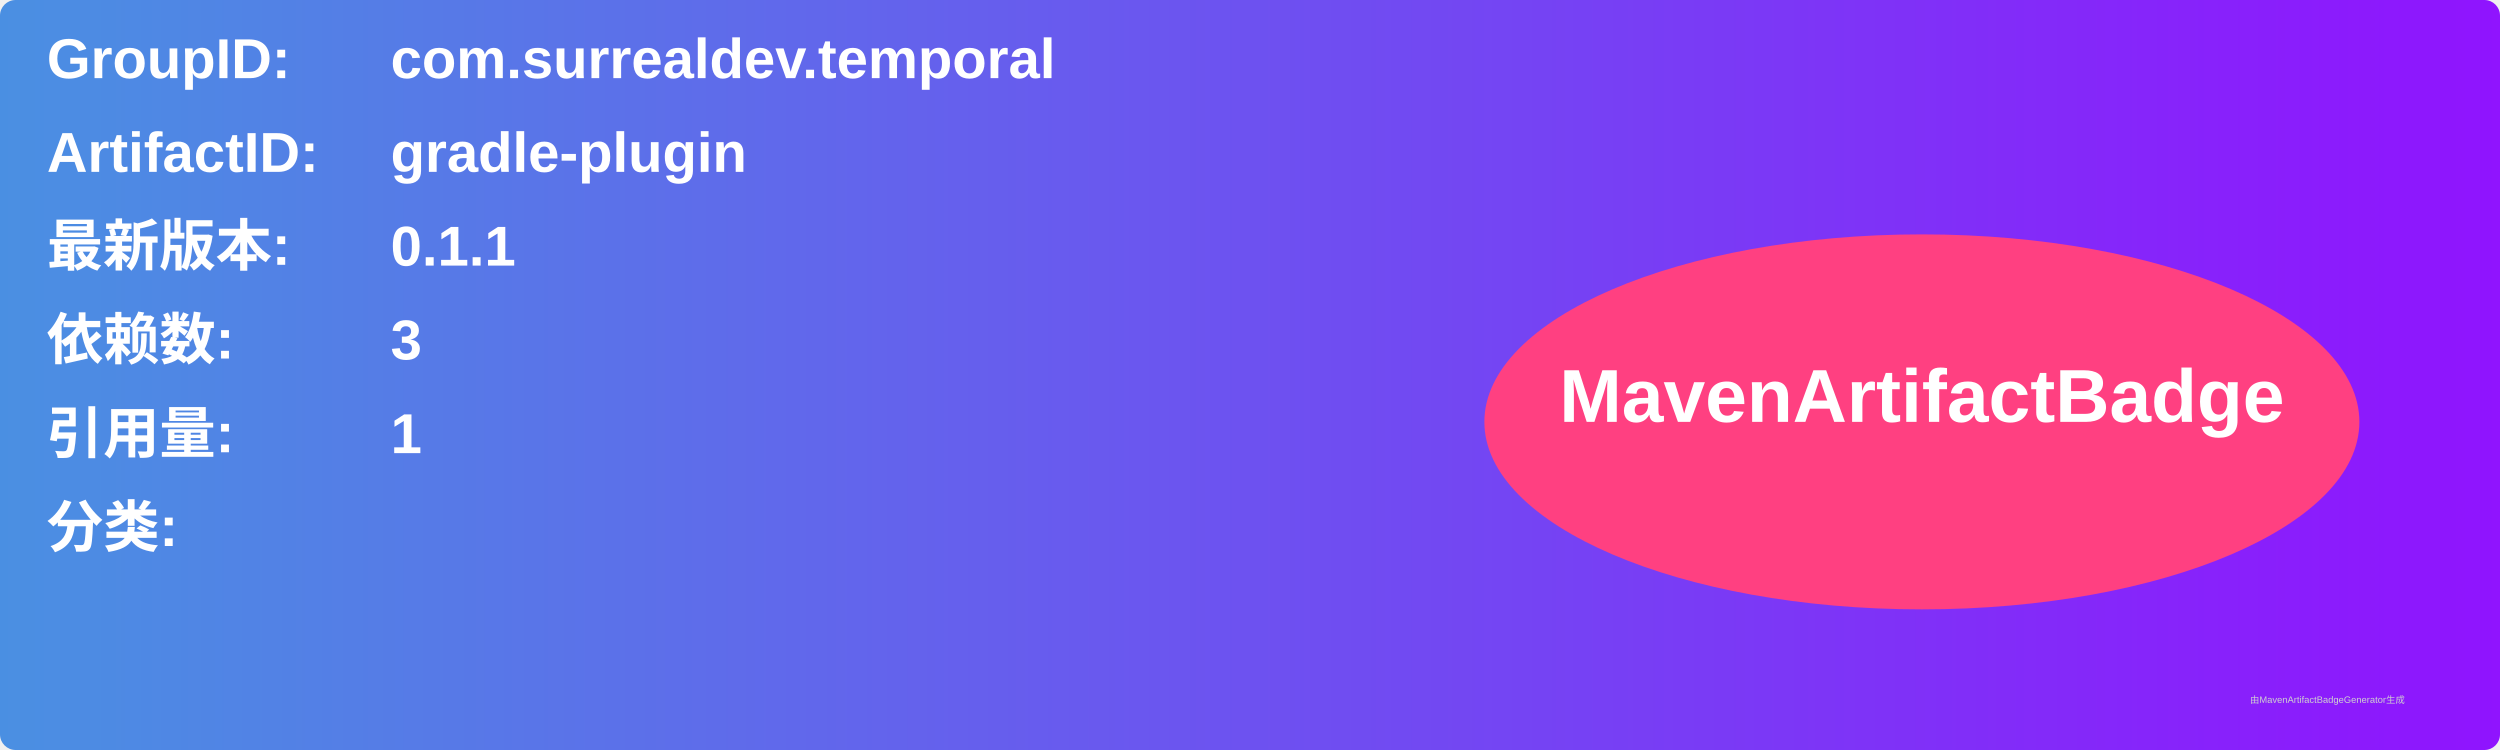
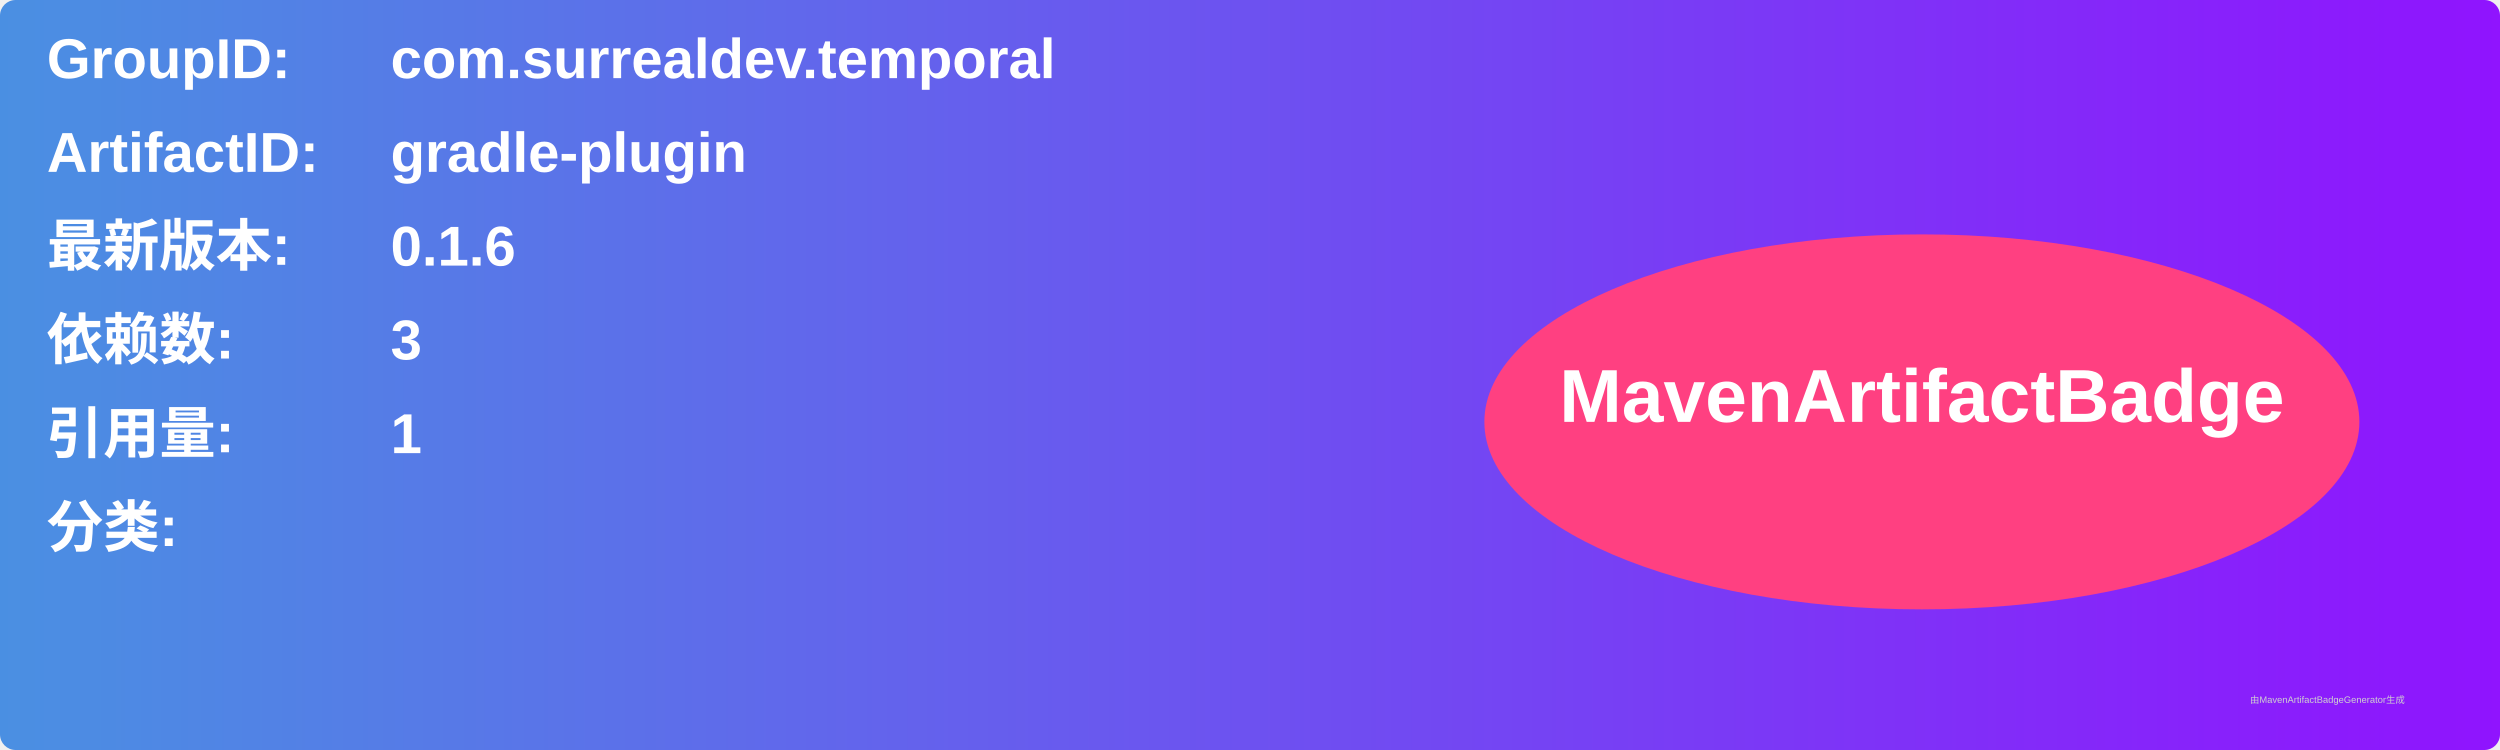
<svg xmlns="http://www.w3.org/2000/svg" width="800" height="240" viewBox="0 0 800 240">
  <linearGradient id="grad" x1="0%" y1="0%" x2="100%" y2="0%">
    <stop offset="0%" stop-color="#4a90e2" />
    <stop offset="100%" stop-color="#9013fe" />
  </linearGradient>
  <rect width="100%" height="100%" rx="5" ry="5" fill="url(#grad)" />
  <g transform="translate(15, 15)">
    <text x="0" y="10" font-family="Arial" font-size="18" fill="white" font-weight="bold" width="260">GroupID:</text>
    <text x="110" y="10" font-family="Arial" font-size="18" fill="white" font-weight="bold" width="460">com.surrealdev.temporal</text>
    <text x="0" y="40" font-family="Arial" font-size="18" fill="white" font-weight="bold" width="260">ArtifactID:</text>
    <text x="110" y="40" font-family="Arial" font-size="18" fill="white" font-weight="bold" width="460">gradle-plugin</text>
    <text x="0" y="70" font-family="Arial" font-size="18" fill="white" font-weight="bold">最新版本:</text>
    <text x="110" y="70" font-family="Arial" font-size="18" fill="white" font-weight="bold">
-       <tspan font-weight="bold">0.1.1</tspan>
+       <tspan font-weight="bold">0.1.6</tspan>
    </text>
    <text x="0" y="100" font-family="Arial" font-size="18" fill="white" font-weight="bold">依赖数: </text>
    <text x="110" y="100" font-family="Arial" font-size="18" fill="white">
      <tspan font-weight="bold">3</tspan>
    </text>
    <text x="0" y="130" font-family="Arial" font-size="18" fill="white" font-weight="bold">引用量: </text>
    <text x="110" y="130" font-family="Arial" font-size="18" fill="white">
      <tspan font-weight="bold">1</tspan>
    </text>
    <text x="0" y="160" font-family="Arial" font-size="18" fill="white" font-weight="bold">分类:</text>
    <text x="10" y="190" font-family="Arial" font-size="10" fill="white">
      <tspan font-weight="bold" />
    </text>
    <ellipse cx="600" cy="120" rx="140" ry="60" fill="#ff4081" />
    <text x="600" y="120" text-anchor="middle" font-family="Arial" font-size="24" fill="white" font-weight="bold">MavenArtifactBadge</text>
  </g>
  <text x="720" y="225" font-family="Arial" font-size="3" fill="#d0d0d0">由MavenArtifactBadgeGenerator生成</text>
</svg>
